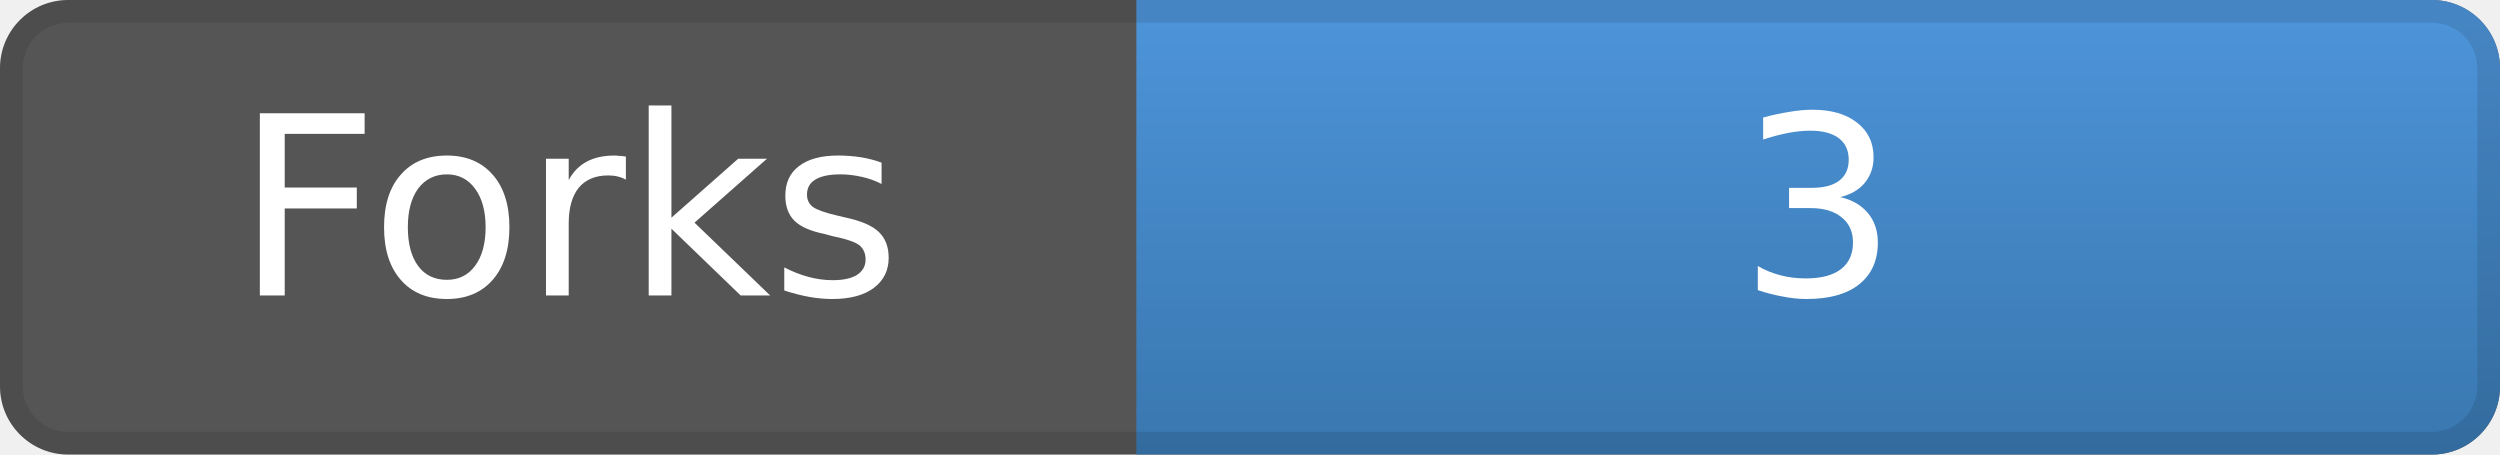
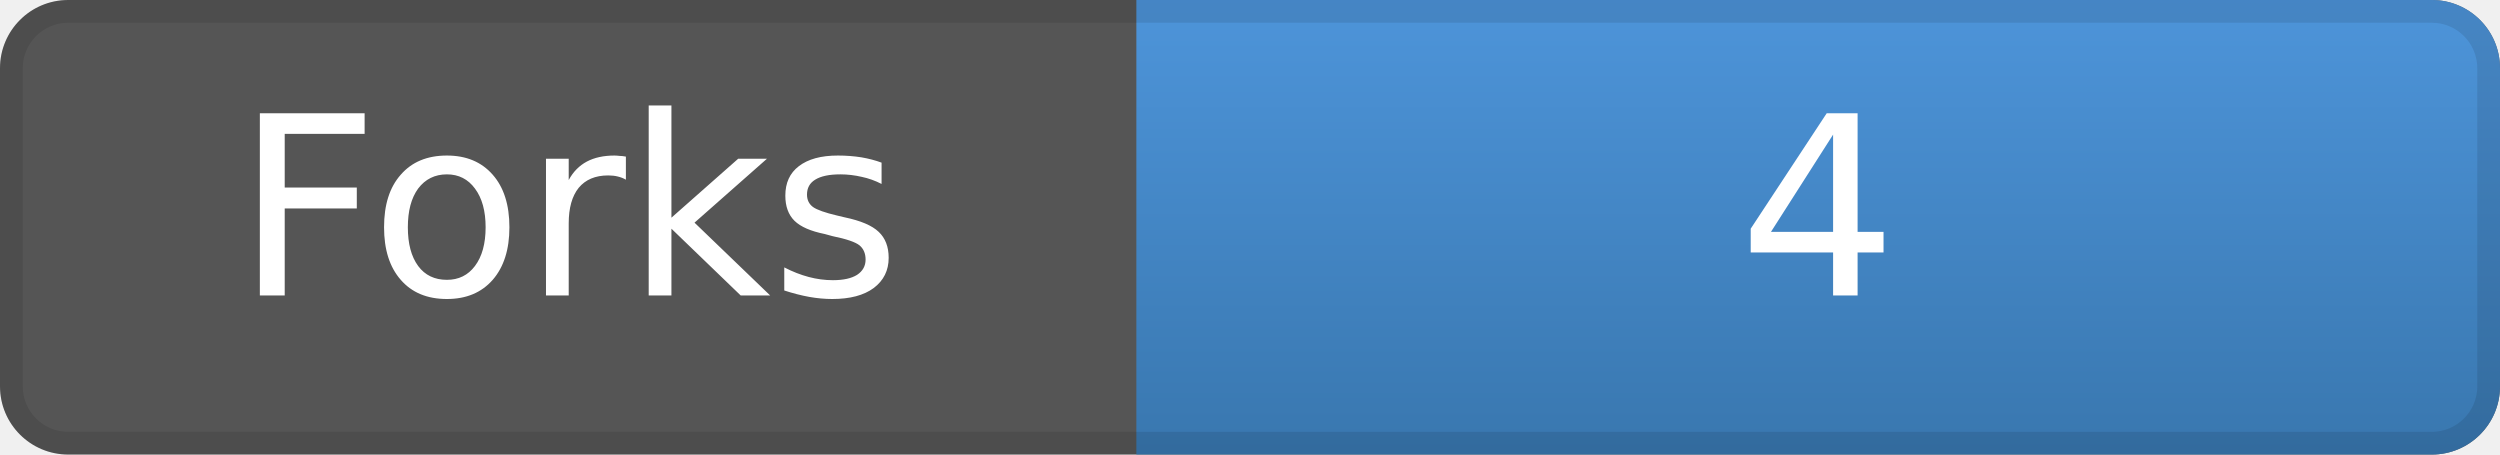
<svg xmlns="http://www.w3.org/2000/svg" width="110" height="20" role="img" aria-label="Forks">
  <rect width="110" height="20" rx="3" ry="3" fill="#555" />
  <linearGradient id="gradFork" x2="0" y2="100%">
    <stop offset="0" stop-color="#4c9be8" stop-opacity=".9" />
    <stop offset="1" stop-color="#357ab8" stop-opacity=".9" />
  </linearGradient>
  <path d="M50 0 h57 a3 3 0 0 1 3 3 v14 a3 3 0 0 1 -3 3 h-57 z" fill="url(#gradFork)" />
  <path d="M0.5 3 a2.5 2.5 0 0 1 2.5 -2.5 h104 a2.5 2.5 0 0 1 2.5 2.5 v14 a2.5 2.5 0 0 1 -2.5 2.5 h-104 a2.5 2.5 0 0 1 -2.5 -2.5 z" fill="none" stroke="#000" stroke-opacity=".1" />
  <g fill="#fff" text-anchor="middle" font-family="DejaVu Sans,Verdana,Geneva,sans-serif" font-size="11">
    <text x="25" y="13">Forks</text>
-     <text x="80" y="13">3</text>
+     <text x="80" y="13">4</text>
  </g>
</svg>
